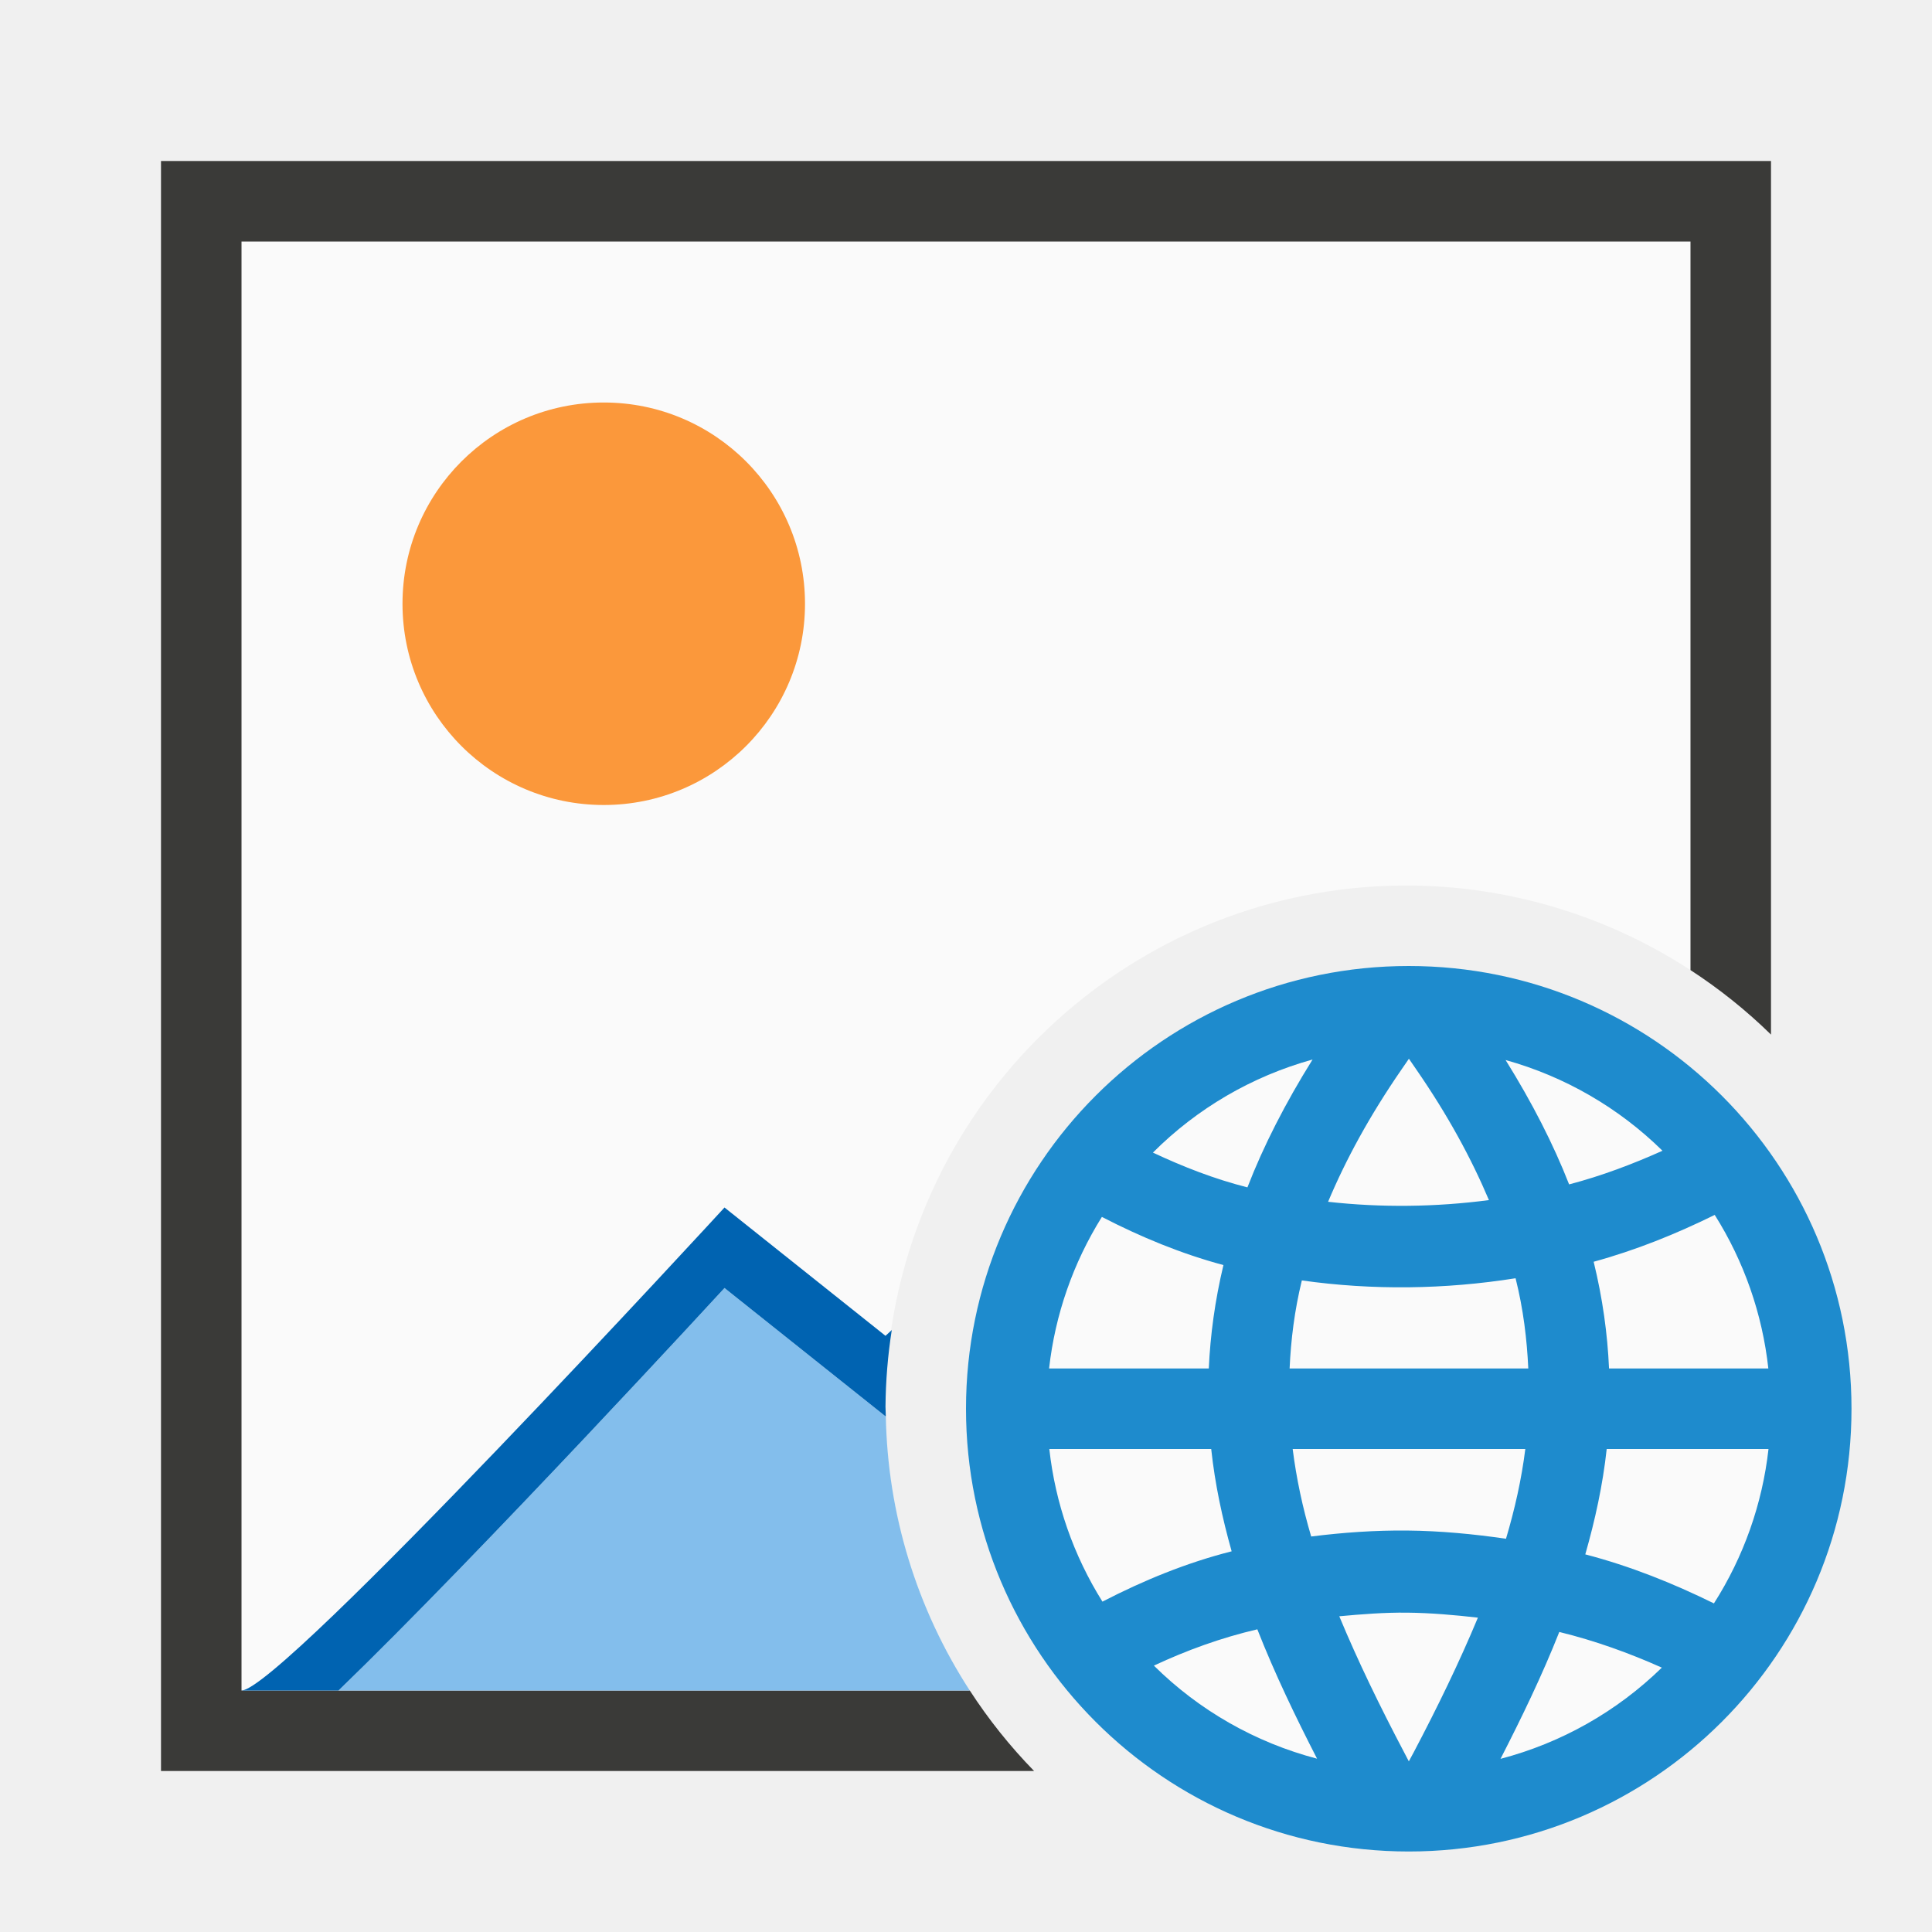
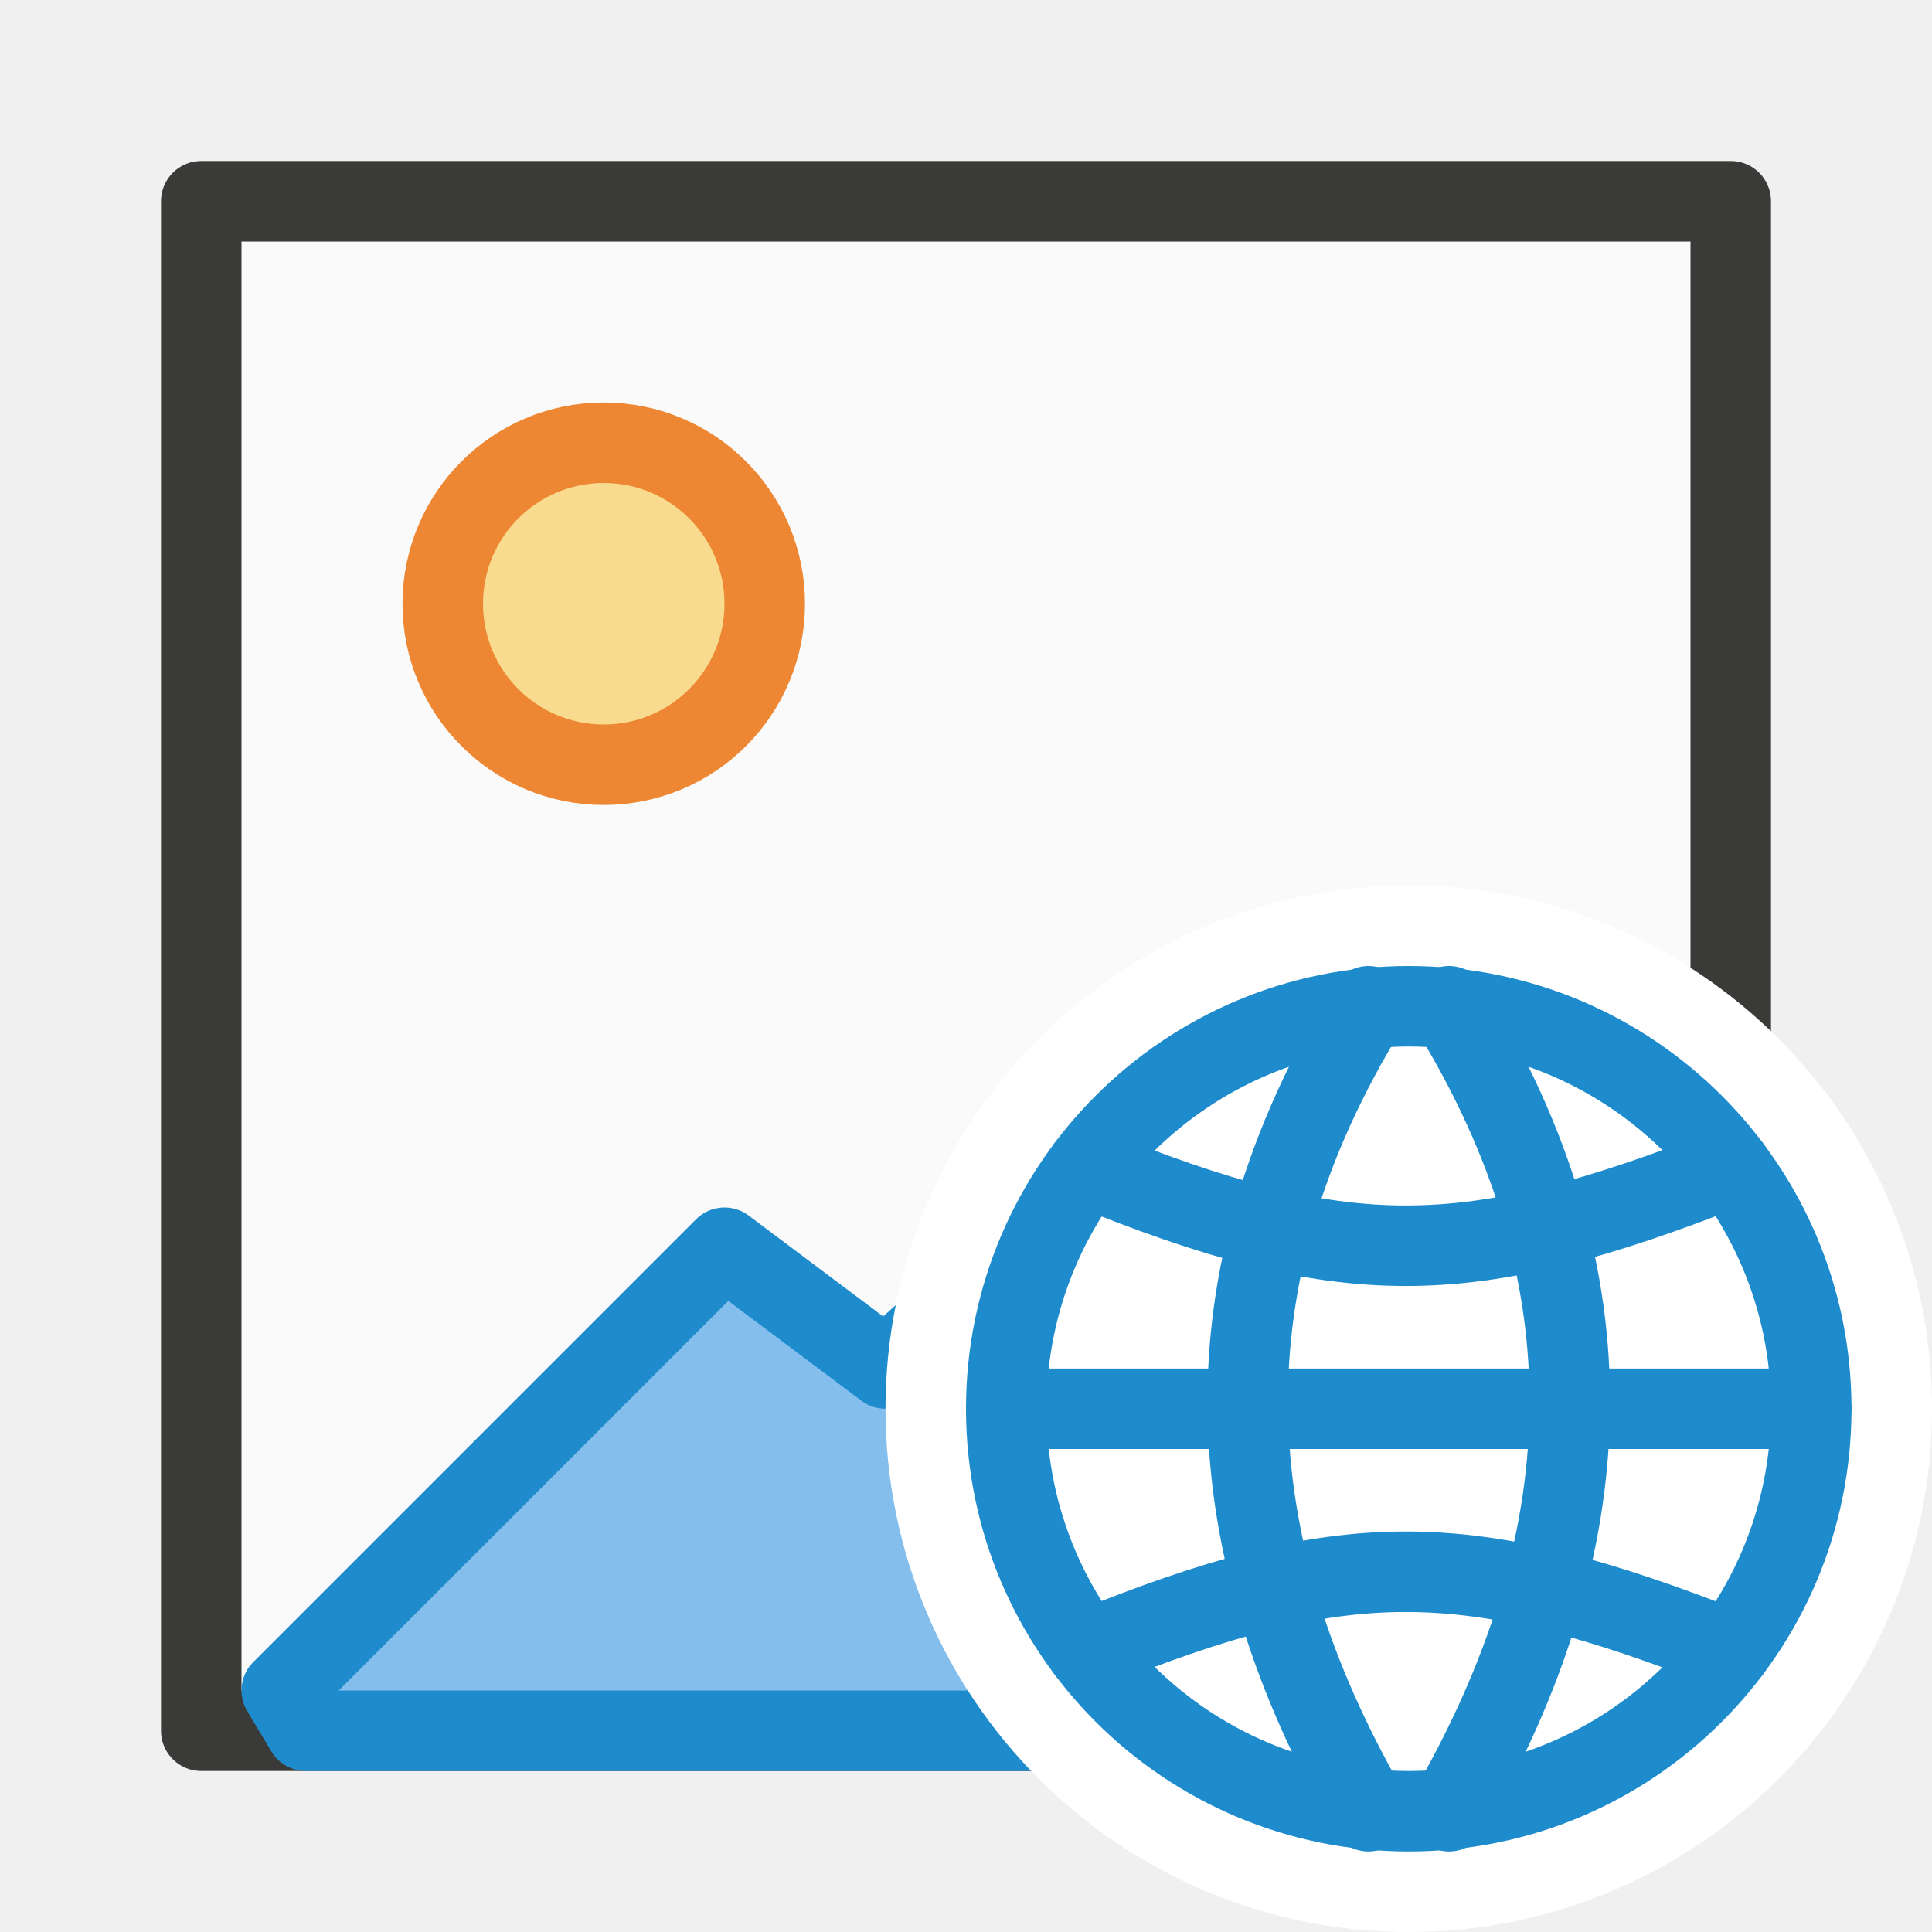
<svg xmlns="http://www.w3.org/2000/svg" viewBox="0 0 24 24">
-   <path d="m3 3v18h9.047a6.475 6.475 0 0 1 -1.047-3.525 6.475 6.475 0 0 1 6.475-6.475 6.475 6.475 0 0 1 3.525 1.051v-9.051z" fill="#fafafa" />
-   <path d="m2 2v20h10.846a6.475 6.475 0 0 1 -.799-1h-9.047v-18h18v9.051a6.475 6.475 0 0 1 1 .801v-10.852z" fill="#3a3a38" />
-   <circle cx="7.5" cy="7.5" fill="#fb983b" r="2.5" />
-   <path d="m9 16s-3.03 3.296-4.795 5h7.842a6.475 6.475 0 0 1 -1.043-3.41l-.004.004z" fill="#83beec" />
-   <path d="m9 15s-5.512 6-6 6h1.205c1.765-1.704 4.795-5 4.795-5l2 1.594.004-.004a6.475 6.475 0 0 1 -.004-.115 6.475 6.475 0 0 1 .078-.953l-.078.072z" fill="#0063b1" />
-   <circle cx="17.5" cy="17.5" fill="#fafafa" r="4.5" />
-   <path d="m17.5 12a5.5 5.5 0 0 0 -5.5 5.5 5.5 5.5 0 0 0 5.5 5.5 5.5 5.5 0 0 0 5.5-5.5 5.5 5.5 0 0 0 -5.5-5.5zm.002 1.152.09.131c.396.573.686 1.11.904 1.625-.661.087-1.338.095-1.998.021.219-.521.513-1.065.914-1.646zm-1.197.01c-.339.543-.61 1.074-.809 1.588-.411-.104-.799-.256-1.174-.432a4.5 4.5 0 0 1 1.982-1.156zm2.398.006a4.5 4.5 0 0 1 1.949 1.127c-.371.166-.755.312-1.16.418-.196-.501-.46-1.017-.789-1.545zm2.598 1.924a4.5 4.5 0 0 1 .666 1.908h-1.979c-.019-.431-.08-.873-.191-1.326.526-.144 1.025-.346 1.504-.582zm-7.613.025c.482.249.984.457 1.51.598-.105.439-.163.868-.182 1.285h-1.984a4.5 4.5 0 0 1 .656-1.883zm5.139.762c.097.386.141.758.158 1.121h-2.965c.016-.355.06-.717.152-1.094.879.124 1.778.112 2.654-.027zm-5.793 2.121h2.012c.047.438.138.859.254 1.271-.561.142-1.094.361-1.605.625a4.5 4.5 0 0 1 -.66-1.896zm3.023 0h2.891c-.047.376-.131.748-.24 1.115-.405-.059-.814-.098-1.225-.102-.4-.004-.799.024-1.195.074-.106-.358-.184-.721-.23-1.088zm3.902 0h2.01a4.5 4.5 0 0 1 -.678 1.918c-.508-.25-1.038-.463-1.598-.609.121-.424.217-.857.266-1.309zm-2.479 2.033c.294.003.588.029.879.062-.232.557-.502 1.112-.797 1.672l-.061.113-.059-.113c-.298-.566-.571-1.126-.805-1.689.279-.026.56-.048.842-.045zm-1.861.207c.217.552.474 1.085.742 1.607a4.5 4.5 0 0 1 -2.027-1.156c.408-.191.835-.346 1.285-.451zm3.752.033c.445.109.868.262 1.273.443a4.5 4.5 0 0 1 -2.004 1.133c.263-.513.516-1.035.73-1.576z" fill="#1e8bcd" />
+   <g id="background" class="icn icn--area-color" fill="#fafafa" stroke="#3a3a38" stroke-linecap="round" stroke-linejoin="round">
+     <path d="m 2.5,2.5 h 19 v 19 h -19 z" />
+   </g>
+   <g id="symbol" class="icn icn--highlight-color-2" fill="#f8db8f" stroke="#ed8733" stroke-linecap="round" stroke-linejoin="round">
+     <path d="m 9.5,7.5 a 2,2 0 0 1 -2,2 2,2 0 0 1 -2,-2 2,2 0 0 1 2,-2 2,2 0 0 1 2,2 z" />
+   </g>
+   <g id="symbol" class="icn icn--highlight-color" fill="#83beec" stroke="#1e8bcd" stroke-linecap="round" stroke-linejoin="round">
+     <path d="M 3.5,21 9,15.5 11,17 16,12.5 21.5,18 v 3.5 H 3.8 Z" />
+   </g>
+   <g id="symbol-background" class="icn icn--background" fill="#fff" stroke="#fff" stroke-width="3px" stroke-linecap="round" stroke-linejoin="round">
+     <path d="m 22.5,17.5 a 5,5 0 0 1 -5,5 5,5 0 0 1 -5,-5 5,5 0 0 1 5,-5 5,5 0 0 1 5,5" />
+   </g>
+   <g id="symbol" class="icn icn--highlight-color-line" fill="none" stroke="#1e8bcd" stroke-linecap="round" stroke-linejoin="round">
+     <path d="m 22.5,17.5 a 5,5 0 0 1 -5,5 5,5 0 0 1 -5,-5 5,5 0 0 1 5,-5 5,5 0 0 1 5,5" />
+     <path d="m 12.5,17.5 h 10" />
+     <path d="m 17,12.5 c -2.1,3.4 -1.9,6.7 0,10" />
+     <path d="m 18,12.5 c 2.1,3.4 1.9,6.7 0,10" />
+     <path d="m 21.5,14.5 c -3.3,1.3 -4.8,1.3 -8,0" />
+     <path d="m 21.5,20.5 c -3.3,-1.3 -4.8,-1.3 -8,0" />
+   </g>
</svg>
